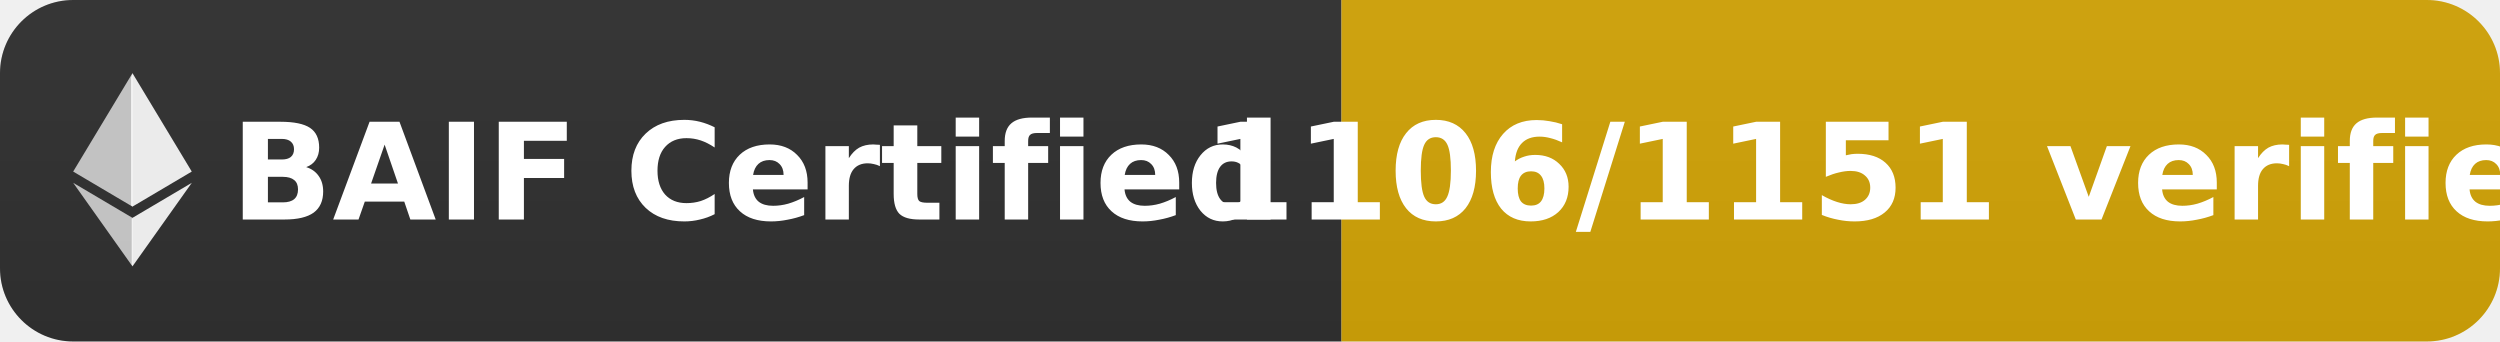
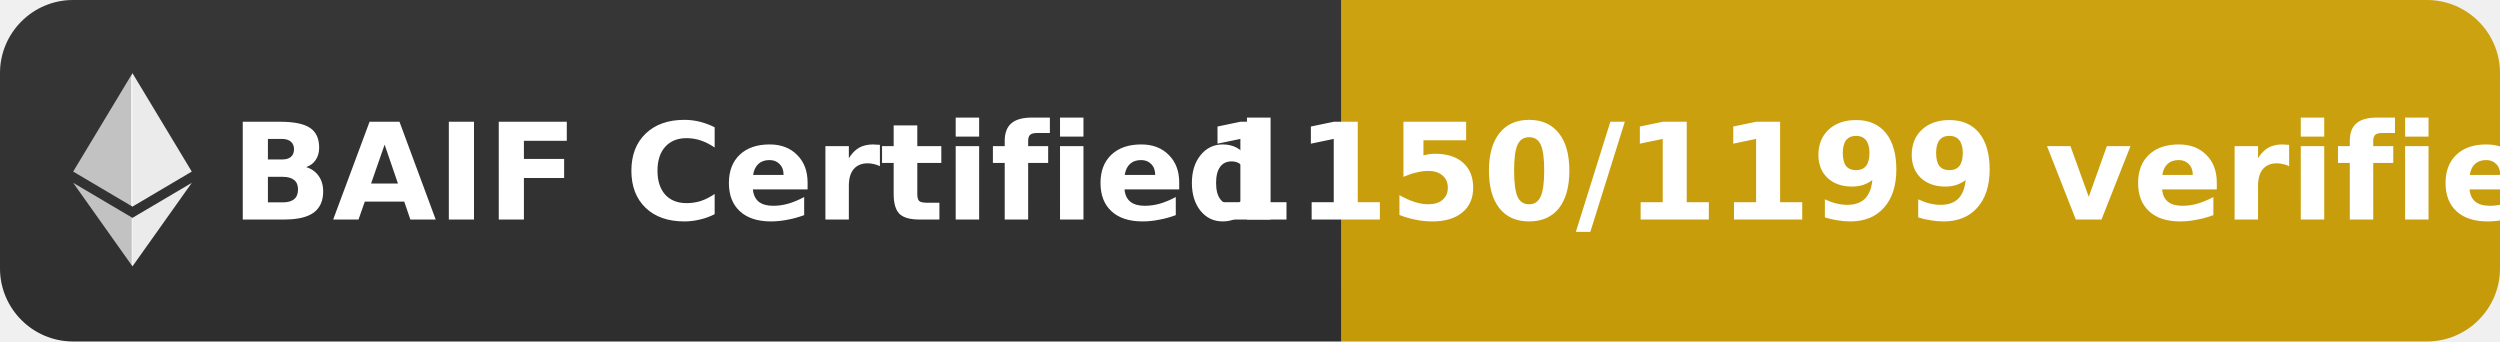
- <svg xmlns="http://www.w3.org/2000/svg" width="205" height="28" role="img" aria-label="BAIF Certified: 1106/1151 verified">
+ <svg xmlns="http://www.w3.org/2000/svg" width="205" height="28" role="img" aria-label="BAIF Certified: 1150/1199 verified">
  <defs>
    <linearGradient id="bg" x2="0" y2="100%">
      <stop offset="0" stop-color="#555" stop-opacity=".1" />
      <stop offset="1" stop-opacity=".1" />
    </linearGradient>
    <clipPath id="r">
      <rect width="205" height="28" rx="6" fill="#fff" />
    </clipPath>
  </defs>
  <g clip-path="url(#r)">
    <rect width="110" height="28" fill="#333" />
    <rect x="110" width="95" height="28" fill="#dbab09" />
    <rect width="205" height="28" fill="url(#bg)" />
  </g>
  <g fill="#fff" text-anchor="middle" font-family="Verdana,Geneva,DejaVu Sans,sans-serif" font-size="11" font-weight="bold">
    <g transform="translate(6, 6) scale(0.038)">
      <path fill="#fff" fill-opacity="0.9" d="M127.961 0l-2.795 9.5v275.668l2.795 2.79 127.962-75.638z" />
      <path fill="#fff" fill-opacity="0.7" d="M127.962 0L0 212.32l127.962 75.639V154.158z" />
      <path fill="#fff" fill-opacity="0.9" d="M127.961 312.187l-1.575 1.92v98.199l1.575 4.601L256 236.587z" />
      <path fill="#fff" fill-opacity="0.7" d="M127.962 416.905v-104.72L0 236.585z" />
    </g>
    <text x="62" y="18" fill="#fff">BAIF Certified</text>
-     <text x="157" y="18" fill="#fff">1106/1151 verified</text>
+     <text x="157" y="18" fill="#fff">1150/1199 verified</text>
  </g>
</svg>
